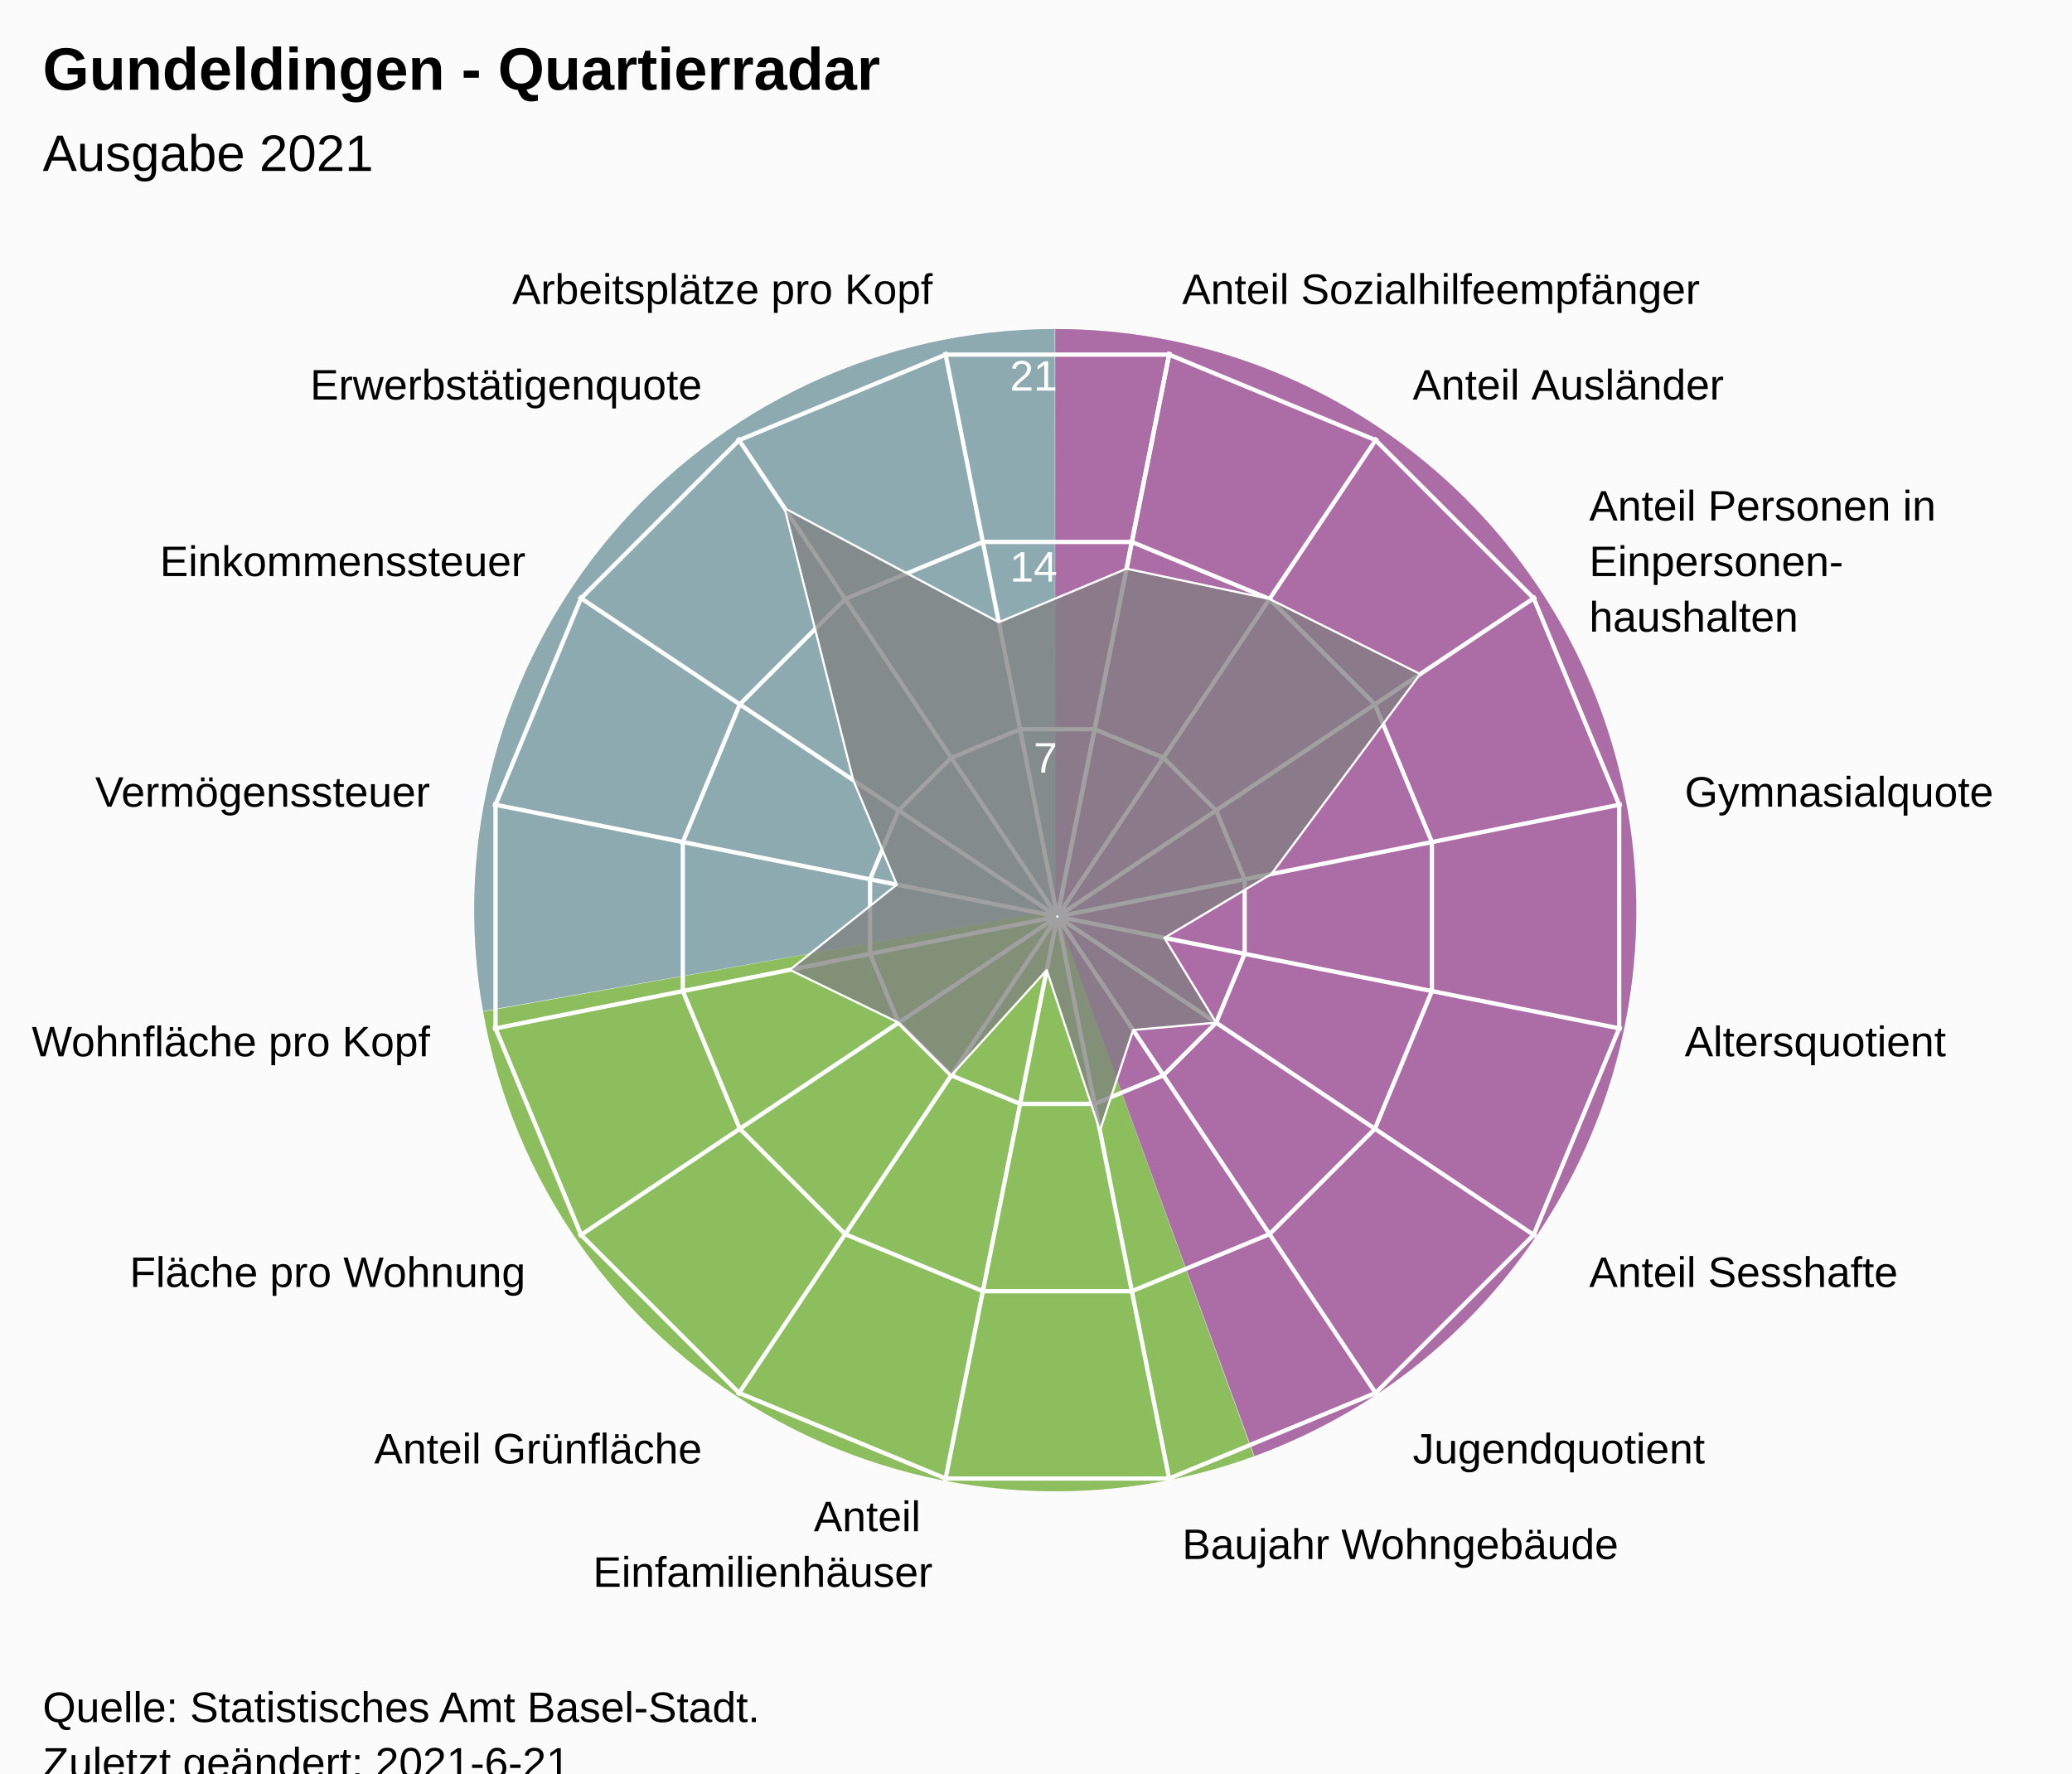
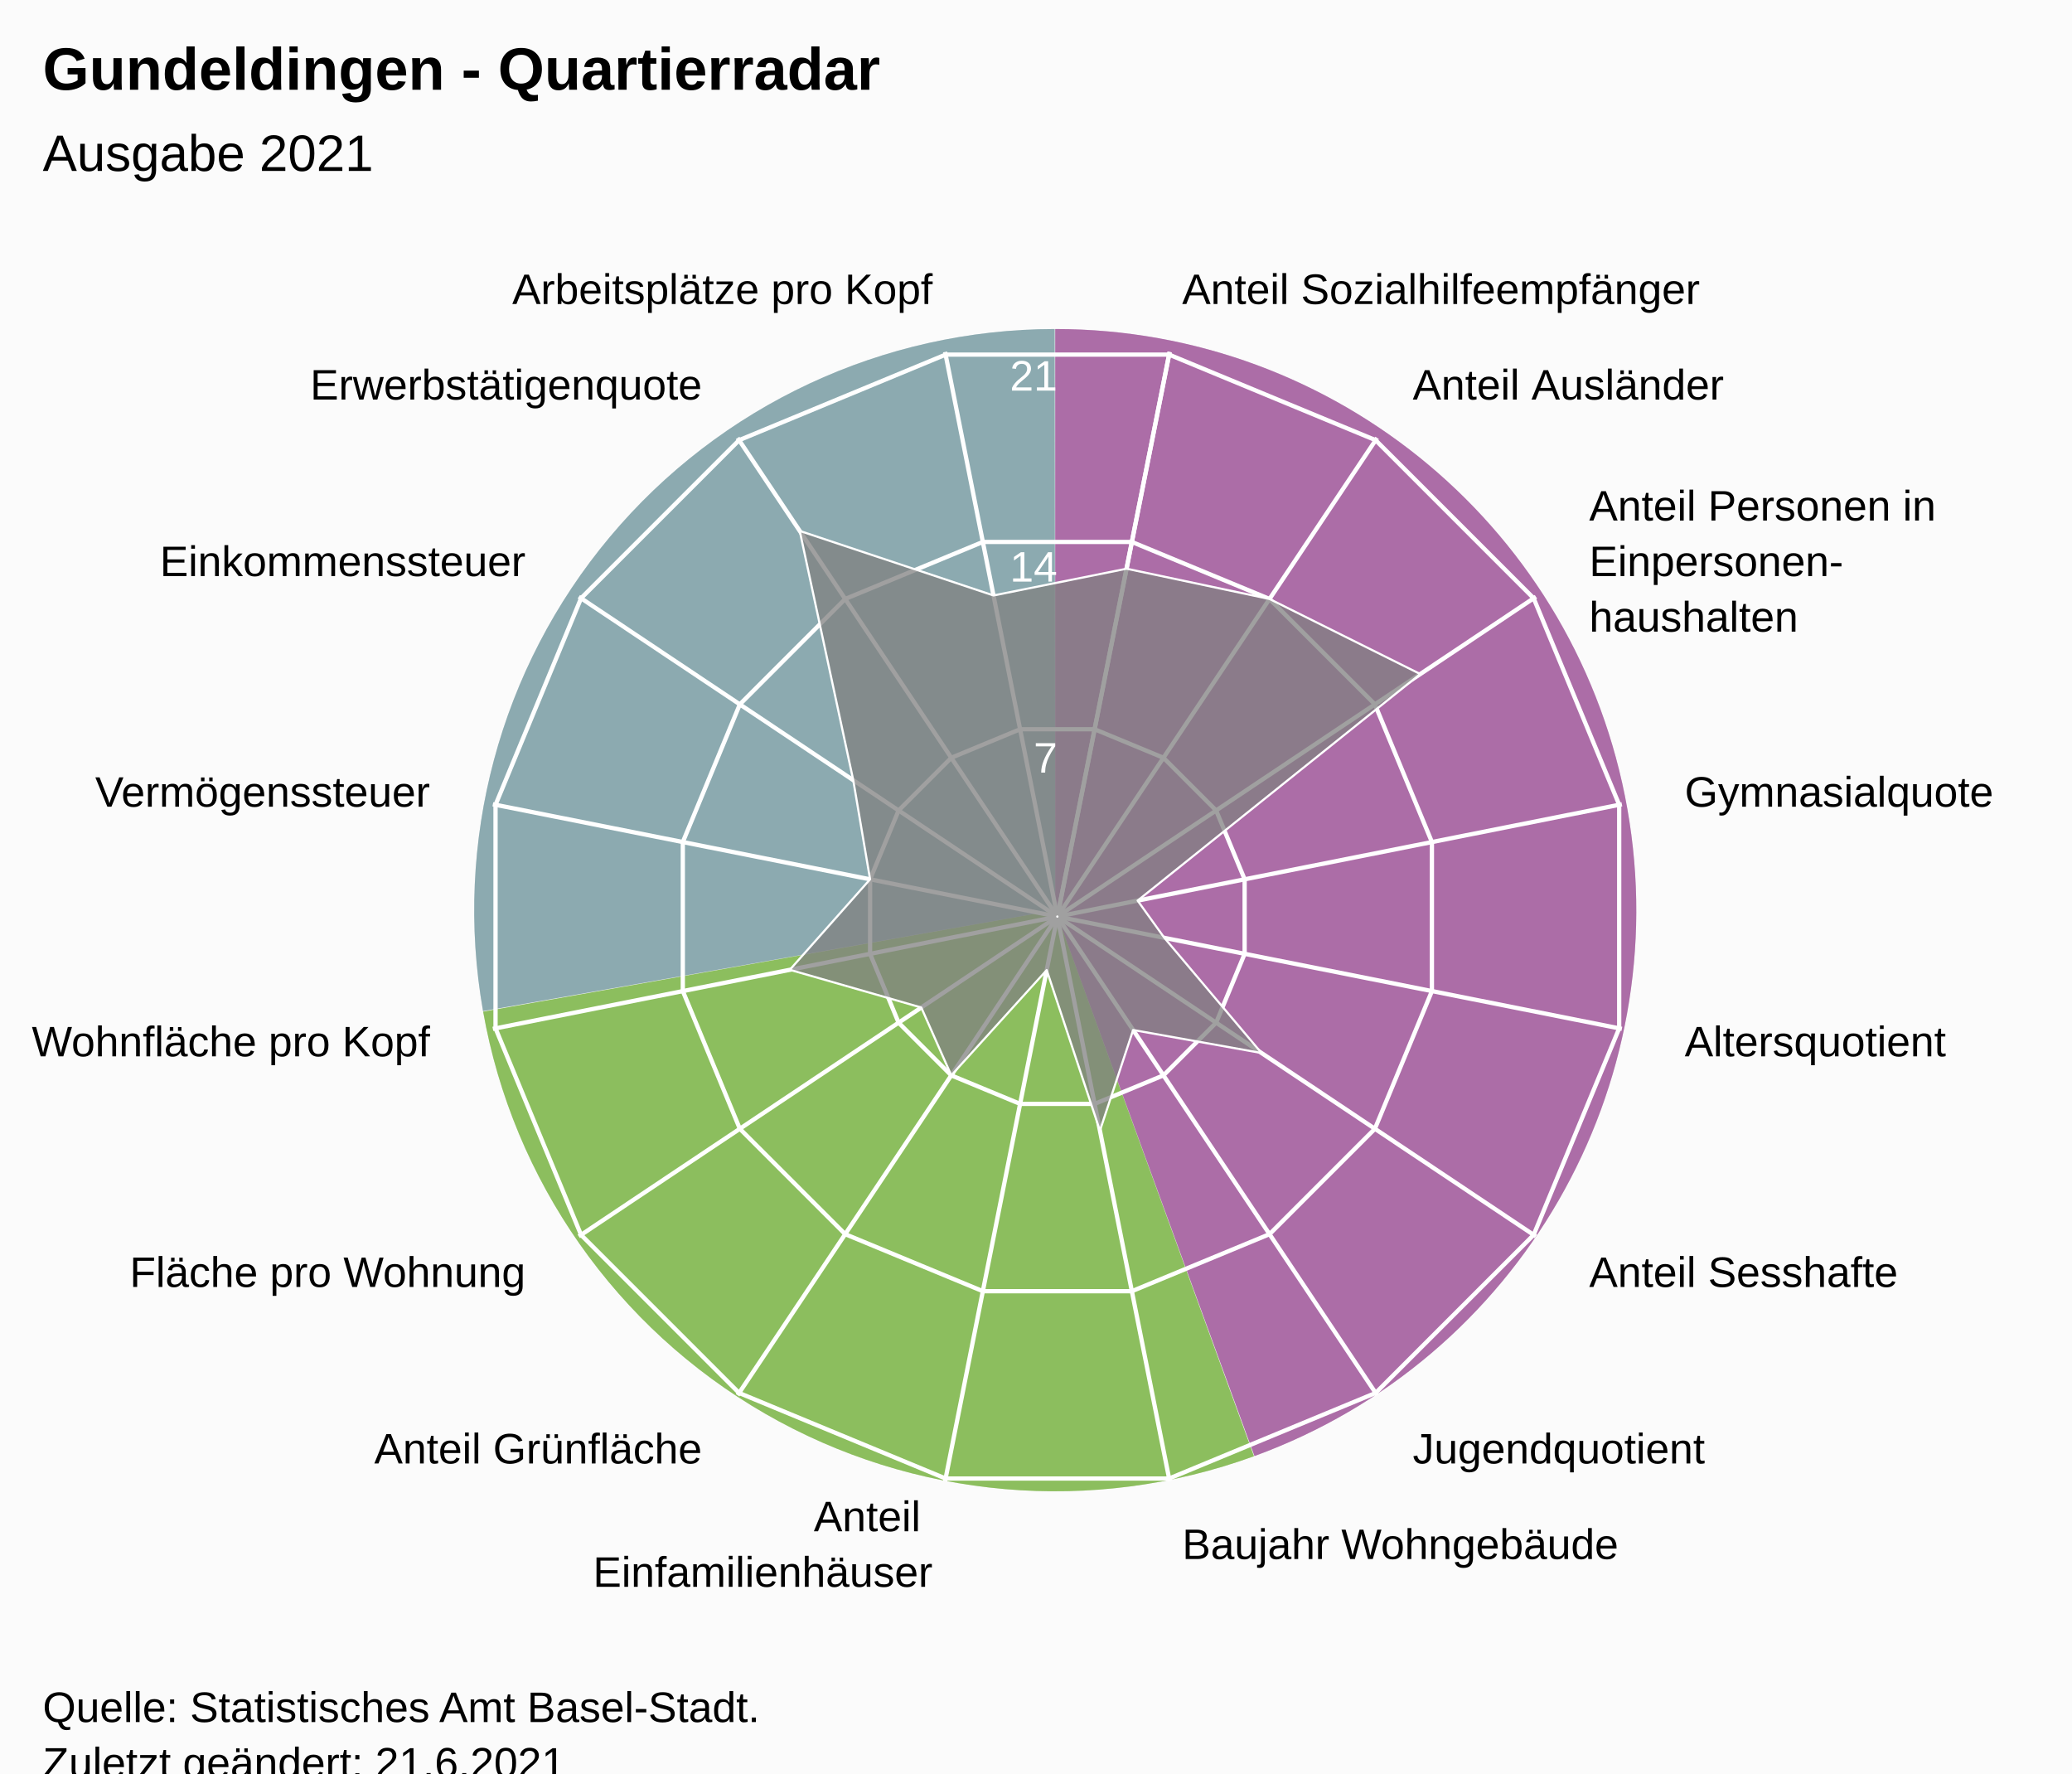
<svg xmlns="http://www.w3.org/2000/svg" version="1.1" class="highcharts-root" style="font-family:Arial;font-size:12px;" viewBox="0 0 485 415">
  <defs>
-     <clipPath id="highcharts-9yv2k5q-24-">
+     <clipPath id="highcharts-v7k81qp-24-">
      <rect x="0" y="0" width="455" height="317" fill="none" />
    </clipPath>
-     <clipPath id="highcharts-9yv2k5q-42">
+     <clipPath id="highcharts-v7k81qp-42">
      <circle cx="227.5" cy="158.5" r="134.725" />
    </clipPath>
-     <clipPath id="highcharts-9yv2k5q-43-">
+     <clipPath id="highcharts-v7k81qp-43-">
      <rect x="20" y="56" width="455" height="317" fill="none" />
    </clipPath>
  </defs>
  <rect fill="#fbfbfb" class="highcharts-background" x="0" y="0" width="485" height="428" rx="0" ry="0" />
  <rect fill="none" class="highcharts-plot-background" x="20" y="56" width="455" height="317" />
  <path fill="#923F8D" d="M 247 77 A 136 136 0 0 1 293.643 340.752 L 247 213 A 0 0 0 0 0 247 213 Z" fill-opacity="0.5" />
  <path fill="#68AB2B" d="M 293.515 340.798 A 136 136 0 0 1 113.09 236.75 L 247 213 A 0 0 0 0 0 247 213 Z" fill-opacity="0.5" />
  <path fill="#689199" d="M 113.066 236.616 A 136 136 0 0 1 246.864 77 L 247 213 A 0 0 0 0 0 247 213 Z" fill-opacity="0.5" />
  <path fill="#923F8D" d="M 247 77 A 136 136 0 0 1 293.643 340.752 L 247 213 A 0 0 0 0 0 247 213 Z" fill-opacity="0.5" />
  <path fill="#68AB2B" d="M 293.515 340.798 A 136 136 0 0 1 113.09 236.75 L 247 213 A 0 0 0 0 0 247 213 Z" fill-opacity="0.5" />
  <path fill="#689199" d="M 113.066 236.616 A 136 136 0 0 1 246.864 77 L 247 213 A 0 0 0 0 0 247 213 Z" fill-opacity="0.5" />
  <g class="highcharts-pane-group" data-z-index="0" />
  <g class="highcharts-grid highcharts-xaxis-grid" data-z-index="1">
    <path fill="none" stroke="white" stroke-width="1" data-z-index="1" class="highcharts-grid-line" d="M 247.5 214.5 L 273.784 82.364" opacity="1" />
    <path fill="none" stroke="white" stroke-width="1" data-z-index="1" class="highcharts-grid-line" d="M 247.5 214.5 L 322.349 102.48" opacity="1" />
    <path fill="none" stroke="white" stroke-width="1" data-z-index="1" class="highcharts-grid-line" d="M 247.5 214.5 L 359.52 139.651" opacity="1" />
    <path fill="none" stroke="white" stroke-width="1" data-z-index="1" class="highcharts-grid-line" d="M 247.5 214.5 L 379.636 188.216" opacity="1" />
    <path fill="none" stroke="white" stroke-width="1" data-z-index="1" class="highcharts-grid-line" d="M 247.5 214.5 L 379.636 240.784" opacity="1" />
    <path fill="none" stroke="white" stroke-width="1" data-z-index="1" class="highcharts-grid-line" d="M 247.5 214.5 L 359.52 289.349" opacity="1" />
    <path fill="none" stroke="white" stroke-width="1" data-z-index="1" class="highcharts-grid-line" d="M 247.5 214.5 L 322.349 326.52" opacity="1" />
    <path fill="none" stroke="white" stroke-width="1" data-z-index="1" class="highcharts-grid-line" d="M 247.5 214.5 L 273.784 346.636" opacity="1" />
    <path fill="none" stroke="white" stroke-width="1" data-z-index="1" class="highcharts-grid-line" d="M 247.5 214.5 L 221.216 346.636" opacity="1" />
    <path fill="none" stroke="white" stroke-width="1" data-z-index="1" class="highcharts-grid-line" d="M 247.5 214.5 L 172.651 326.52" opacity="1" />
    <path fill="none" stroke="white" stroke-width="1" data-z-index="1" class="highcharts-grid-line" d="M 247.5 214.5 L 135.48 289.349" opacity="1" />
    <path fill="none" stroke="white" stroke-width="1" data-z-index="1" class="highcharts-grid-line" d="M 247.5 214.5 L 115.364 240.784" opacity="1" />
    <path fill="none" stroke="white" stroke-width="1" data-z-index="1" class="highcharts-grid-line" d="M 247.5 214.5 L 115.364 188.216" opacity="1" />
    <path fill="none" stroke="white" stroke-width="1" data-z-index="1" class="highcharts-grid-line" d="M 247.5 214.5 L 135.48 139.651" opacity="1" />
    <path fill="none" stroke="white" stroke-width="1" data-z-index="1" class="highcharts-grid-line" d="M 247.5 214.5 L 172.651 102.48" opacity="1" />
    <path fill="none" stroke="white" stroke-width="1" data-z-index="1" class="highcharts-grid-line" d="M 247.5 214.5 L 221.216 82.364" opacity="1" />
    <path fill="none" stroke="white" stroke-width="1" data-z-index="1" class="highcharts-grid-line" d="M 247.5 214.5 L 273.784 82.364" opacity="1" />
  </g>
  <g class="highcharts-grid highcharts-yaxis-grid" data-z-index="1">
    <path fill="none" stroke="white" stroke-width="1" data-z-index="1" class="highcharts-grid-line" d="M 247.5 214.5 L 247.5 214.5 L 247.5 214.5 L 247.5 214.5 L 247.5 214.5 L 247.5 214.5 L 247.5 214.5 L 247.5 214.5 L 247.5 214.5 L 247.5 214.5 L 247.5 214.5 L 247.5 214.5 L 247.5 214.5 L 247.5 214.5 L 247.5 214.5 L 247.5 214.5 L 247.5 214.5 L 247.5 214.5" opacity="1" />
    <path fill="none" stroke="white" stroke-width="1" data-z-index="1" class="highcharts-grid-line" d="M 256.22 170.663 L 272.331 177.337 L 284.663 189.669 L 291.337 205.78 L 291.337 223.22 L 284.663 239.331 L 272.331 251.663 L 256.22 258.337 L 238.78 258.337 L 222.669 251.663 L 210.337 239.331 L 203.663 223.22 L 203.663 205.78 L 210.337 189.669 L 222.669 177.337 L 238.78 170.663 L 256.22 170.663 L 256.22 170.663" opacity="1" />
    <path fill="none" stroke="white" stroke-width="1" data-z-index="1" class="highcharts-grid-line" d="M 264.939 126.827 L 297.163 140.174 L 321.826 164.837 L 335.173 197.061 L 335.173 231.939 L 321.826 264.163 L 297.163 288.826 L 264.939 302.173 L 230.061 302.173 L 197.837 288.826 L 173.174 264.163 L 159.827 231.939 L 159.827 197.061 L 173.174 164.837 L 197.837 140.174 L 230.061 126.827 L 264.939 126.827 L 264.939 126.827" opacity="1" />
    <path fill="none" stroke="white" stroke-width="1" data-z-index="1" class="highcharts-grid-line" d="M 273.659 82.99 L 321.994 103.011 L 358.989 140.006 L 379.01 188.341 L 379.01 240.659 L 358.989 288.994 L 321.994 325.989 L 273.659 346.01 L 221.341 346.01 L 173.006 325.989 L 136.011 288.994 L 115.99 240.659 L 115.99 188.341 L 136.011 140.006 L 173.006 103.011 L 221.341 82.99 L 273.659 82.99 L 273.659 82.99" opacity="1" />
  </g>
  <rect fill="none" class="highcharts-plot-border" data-z-index="1" x="20" y="56" width="455" height="317" />
  <g class="highcharts-axis highcharts-xaxis" data-z-index="2">
    <path fill="none" class="highcharts-axis-line" data-z-index="7" d="M 247.5 79.775 A 134.725 134.725 0 1 1 247.365 79.775 M 247.5 214.5 A 0 0 0 1 0 247.5 214.5" />
  </g>
  <g class="highcharts-axis highcharts-yaxis" data-z-index="2">
    <path fill="none" class="highcharts-axis-line" data-z-index="7" d="M 247.5 214.5 L 247.5 79.775" />
  </g>
  <g class="highcharts-series-group" data-z-index="3">
-     <g class="highcharts-series highcharts-series-0 highcharts-area-series" data-z-index="0.1" opacity="1" transform="translate(20,56) scale(1 1)" clip-path="url(#highcharts-9yv2k5q-42)">
-       <path fill="rgb(128,128,128)" fill-opacity="0.75" d="M 243.694 77.089 L 277.163 84.174 L 312.444 101.742 L 277.599 148.535 L 252.55 163.483 L 264.663 183.331 L 245.237 185.045 L 237.465 208.599 L 225.009 171.025 L 202.669 195.663 L 190.337 183.331 L 164.876 170.957 L 189.926 151.026 L 179.719 126.574 L 163.648 62.938 L 213.798 89.614 L 243.694 77.089 L 227.446 158.77 L 227.554 158.77 L 227.653 158.729 L 227.729 158.653 L 227.77 158.554 L 227.77 158.446 L 227.729 158.347 L 227.653 158.271 L 227.554 158.23 L 227.446 158.23 L 227.347 158.271 L 227.271 158.347 L 227.23 158.446 L 227.23 158.554 L 227.271 158.653 L 227.347 158.729 L 227.446 158.77" class="highcharts-area" data-z-index="0" />
-       <path fill="none" d="M 243.694 77.089 L 277.163 84.174 L 312.444 101.742 L 277.599 148.535 L 252.55 163.483 L 264.663 183.331 L 245.237 185.045 L 237.465 208.599 L 225.009 171.025 L 202.669 195.663 L 190.337 183.331 L 164.876 170.957 L 189.926 151.026 L 179.719 126.574 L 163.648 62.938 L 213.798 89.614 L 243.694 77.089" class="highcharts-graph" data-z-index="1" stroke="white" stroke-width="0.5" stroke-linejoin="round" stroke-linecap="round" />
+     <g class="highcharts-series highcharts-series-0 highcharts-area-series" data-z-index="0.1" opacity="1" transform="translate(20,56) scale(1 1)" clip-path="url(#highcharts-v7k81qp-42)">
+       <path fill="rgb(128,128,128)" fill-opacity="0.75" d="M 243.694 77.089 L 277.163 84.174 L 312.444 101.742 L 246.287 154.763 L 252.55 163.483 L 275.281 190.426 L 245.237 185.045 L 237.465 208.599 L 225.009 171.025 L 202.669 195.663 L 195.646 179.784 L 164.876 170.957 L 183.663 149.78 L 179.719 126.574 L 167.195 68.247 L 212.552 83.351 L 243.694 77.089 L 227.446 158.77 L 227.554 158.77 L 227.653 158.729 L 227.729 158.653 L 227.77 158.554 L 227.77 158.446 L 227.729 158.347 L 227.653 158.271 L 227.554 158.23 L 227.446 158.23 L 227.347 158.271 L 227.271 158.347 L 227.23 158.446 L 227.23 158.554 L 227.271 158.653 L 227.347 158.729 L 227.446 158.77" class="highcharts-area" data-z-index="0" />
+       <path fill="none" d="M 243.694 77.089 L 277.163 84.174 L 312.444 101.742 L 246.287 154.763 L 252.55 163.483 L 275.281 190.426 L 245.237 185.045 L 237.465 208.599 L 225.009 171.025 L 202.669 195.663 L 195.646 179.784 L 164.876 170.957 L 183.663 149.78 L 179.719 126.574 L 167.195 68.247 L 212.552 83.351 L 243.694 77.089" class="highcharts-graph" data-z-index="1" stroke="white" stroke-width="0.5" stroke-linejoin="round" stroke-linecap="round" />
    </g>
    <g class="highcharts-markers highcharts-series-0 highcharts-area-series" data-z-index="0.1" opacity="1" transform="translate(20,56) scale(1 1)" clip-path="none" />
  </g>
  <text x="10" text-anchor="start" class="highcharts-title" data-z-index="4" style="color:#000000;font-size:14px;font-weight:bold;font-family:Arial;fill:#000000;" y="21">
    <tspan>Gundeldingen - Quartierradar</tspan>
  </text>
  <text x="10" text-anchor="start" class="highcharts-subtitle" data-z-index="4" style="color:#000000;font-size:12px;font-weight:normal;font-family:Arial;fill:#000000;" y="40">
    <tspan>Ausgabe 2021</tspan>
  </text>
  <text x="10" text-anchor="start" class="highcharts-caption" data-z-index="4" style="color:#666666;fill:#666666;" y="385" />
  <g class="highcharts-axis-labels highcharts-xaxis-labels" data-z-index="7">
    <text x="276.71" style="color:#000000;cursor:default;font-size:10px;fill:#000000;" transform="translate(0,0)" text-anchor="start" y="71.152" opacity="1">
      <tspan>Anteil Sozialhilfeempfänger</tspan>
    </text>
    <text x="330.683" style="color:#000000;cursor:default;font-size:10px;fill:#000000;" transform="translate(0,0)" text-anchor="start" y="93.508" opacity="1">
      <tspan>Anteil Ausländer</tspan>
    </text>
    <text x="371.992" style="color:#000000;cursor:default;font-size:10px;fill:#000000;" transform="translate(0,0)" text-anchor="start" y="121.817" opacity="1">
      <tspan>Anteil Personen in</tspan>
      <tspan dy="13" x="371.992">Einpersonen-</tspan>
      <tspan dy="13" x="371.992">haushalten</tspan>
    </text>
    <text x="394.348" style="color:#000000;cursor:default;font-size:10px;fill:#000000;" transform="translate(0,0)" text-anchor="start" y="188.79" opacity="1">
      <tspan>Gymnasialquote</tspan>
    </text>
    <text x="394.348" style="color:#000000;cursor:default;font-size:10px;fill:#000000;" transform="translate(0,0)" text-anchor="start" y="247.21" opacity="1">
      <tspan>Altersquotient</tspan>
    </text>
    <text x="371.992" style="color:#000000;cursor:default;font-size:10px;fill:#000000;" transform="translate(0,0)" text-anchor="start" y="301.183" opacity="1">
      <tspan>Anteil Sesshafte</tspan>
    </text>
    <text x="330.683" style="color:#000000;cursor:default;font-size:10px;fill:#000000;" transform="translate(0,0)" text-anchor="start" y="342.492" opacity="1">
      <tspan>Jugendquotient</tspan>
    </text>
    <text x="276.71" style="color:#000000;cursor:default;font-size:10px;fill:#000000;" transform="translate(0,0)" text-anchor="start" y="364.848" opacity="1">
      <tspan>Baujahr Wohngebäude</tspan>
    </text>
    <text x="218.29" style="color:#000000;cursor:default;font-size:10px;fill:#000000;" transform="translate(0,0)" text-anchor="end" y="358.348" opacity="1">
      <tspan>Anteil</tspan>
      <tspan dy="13" x="218.29">Einfamilienhäuser</tspan>
    </text>
    <text x="164.317" style="color:#000000;cursor:default;font-size:10px;fill:#000000;" transform="translate(0,0)" text-anchor="end" y="342.492" opacity="1">
      <tspan>Anteil Grünfläche</tspan>
    </text>
    <text x="123.008" style="color:#000000;cursor:default;font-size:10px;fill:#000000;" transform="translate(0,0)" text-anchor="end" y="301.183" opacity="1">
      <tspan>Fläche pro Wohnung</tspan>
    </text>
    <text x="100.652" style="color:#000000;cursor:default;font-size:10px;fill:#000000;" transform="translate(0,0)" text-anchor="end" y="247.21" opacity="1">
      <tspan>Wohnfläche pro Kopf</tspan>
    </text>
    <text x="100.652" style="color:#000000;cursor:default;font-size:10px;fill:#000000;" transform="translate(0,0)" text-anchor="end" y="188.79" opacity="1">
      <tspan>Vermögenssteuer</tspan>
    </text>
    <text x="123.008" style="color:#000000;cursor:default;font-size:10px;fill:#000000;" transform="translate(0,0)" text-anchor="end" y="134.817" opacity="1">
      <tspan>Einkommenssteuer</tspan>
    </text>
    <text x="164.317" style="color:#000000;cursor:default;font-size:10px;fill:#000000;" transform="translate(0,0)" text-anchor="end" y="93.508" opacity="1">
      <tspan>Erwerbstätigenquote</tspan>
    </text>
    <text x="218.29" style="color:#000000;cursor:default;font-size:10px;fill:#000000;" transform="translate(0,0)" text-anchor="end" y="71.152" opacity="1">
      <tspan>Arbeitsplätze pro Kopf</tspan>
    </text>
    <text x="0" style="color:#000000;cursor:default;font-size:10px;fill:#000000;" transform="translate(0,0)" text-anchor="middle" y="-9999">16</text>
  </g>
  <g class="highcharts-axis-labels highcharts-yaxis-labels" data-z-index="7">
    <text x="0" style="color:white;cursor:default;font-size:10px;fill:white;" text-anchor="end" transform="translate(0,0)" y="-9999" opacity="0">
      <tspan>0</tspan>
    </text>
    <text x="247.5" style="color:white;cursor:default;font-size:10px;fill:white;" text-anchor="end" transform="translate(0,0)" y="180.805" opacity="1">
      <tspan>7</tspan>
    </text>
    <text x="247.5" style="color:white;cursor:default;font-size:10px;fill:white;" text-anchor="end" transform="translate(0,0)" y="136.109" opacity="1">
      <tspan>14</tspan>
    </text>
    <text x="247.5" style="color:white;cursor:default;font-size:10px;fill:white;" text-anchor="end" transform="translate(0,0)" y="91.414" opacity="1">
      <tspan>21</tspan>
    </text>
  </g>
  <text x="10" class="highcharts-credits" text-anchor="start" data-z-index="8" style="cursor:default;color:#000000;font-size:10px;fill:#000000;" y="403">
    <tspan>Quelle: Statistisches Amt Basel-Stadt.</tspan>
-     <tspan x="10" dy="13">Zuletzt geändert: 2021-6-21</tspan>
+     <tspan x="10" dy="13">Zuletzt geändert: 21.6.2021</tspan>
  </text>
-   <g class="highcharts-control-points" data-z-index="99" clip-path="url(#highcharts-9yv2k5q-43-)" />
+   <g class="highcharts-control-points" data-z-index="99" clip-path="url(#highcharts-v7k81qp-43-)" />
</svg>
